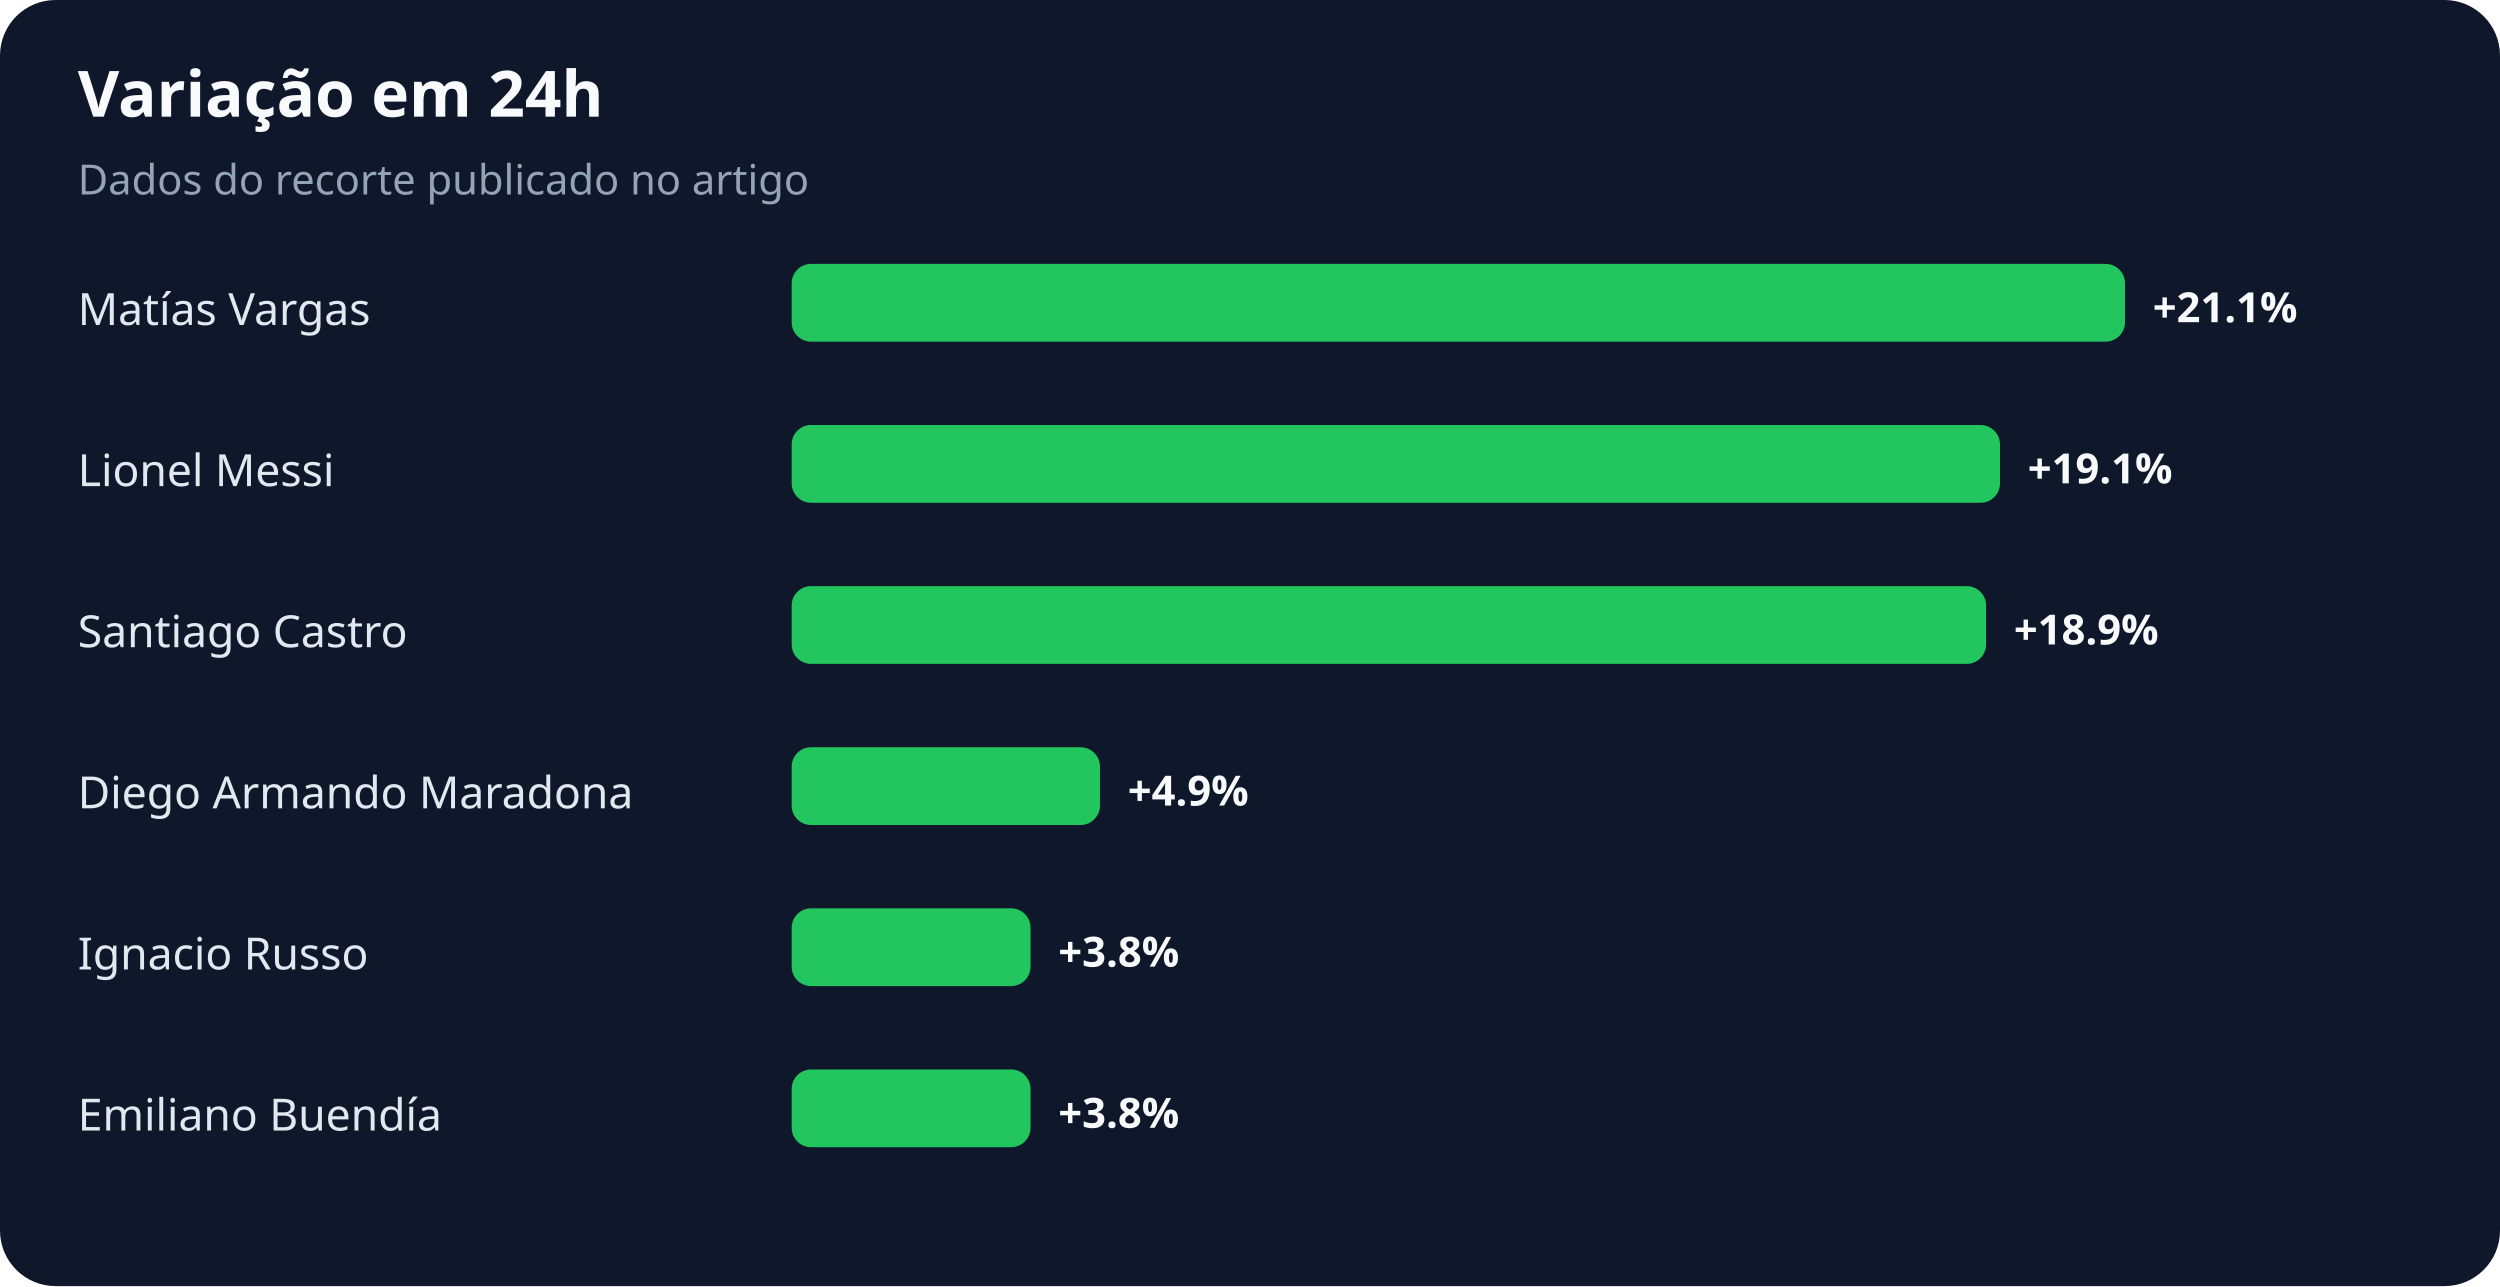
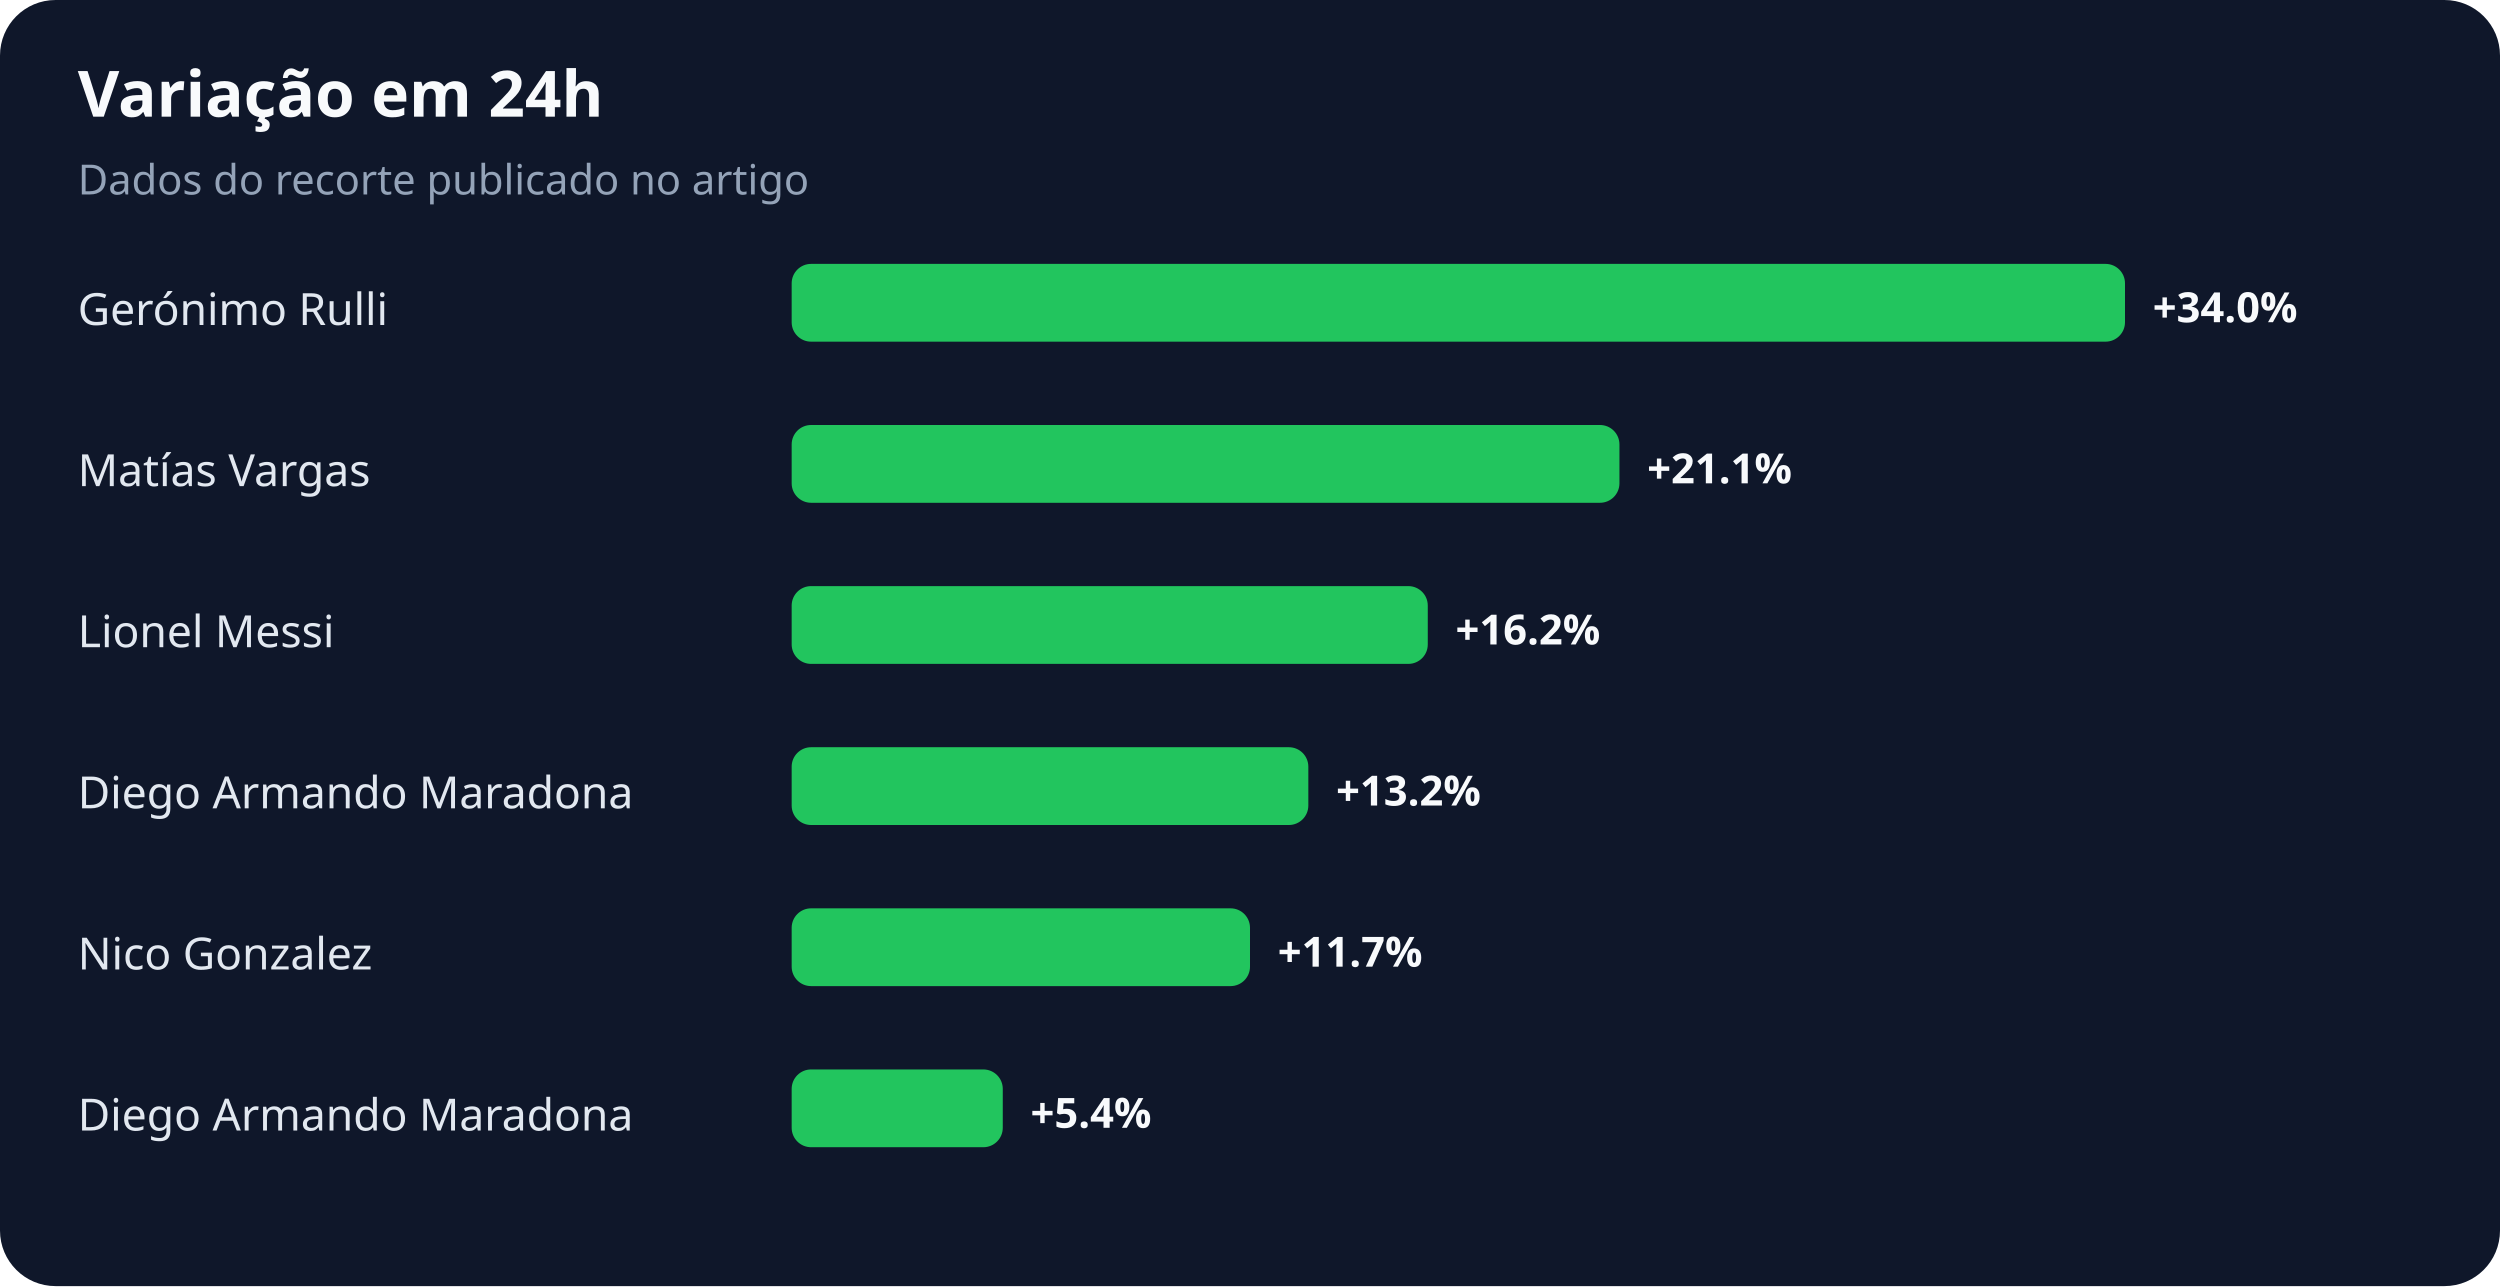
<svg xmlns="http://www.w3.org/2000/svg" width="900" height="463" viewBox="0 0 900 463" role="img" aria-labelledby="title desc">
  <rect width="100%" height="100%" rx="20" fill="#0f172a" />
  <text x="28" y="42" fill="#f8fafc" font-family="system-ui,sans-serif" font-size="23" font-weight="700">Variação em 24h</text>
  <text x="28" y="70" fill="#94a3b8" font-family="system-ui,sans-serif" font-size="15">Dados do recorte publicado no artigo</text>
-   <text x="28" y="117" fill="#e2e8f0" font-family="system-ui,sans-serif" font-size="16">Matías Vargas</text>
+   <text x="28" y="117" fill="#e2e8f0" font-family="system-ui,sans-serif" font-size="16">Gerónimo Rulli</text>
  <rect x="285" y="95" width="480" height="28" rx="7" fill="#22c55e" />
-   <text x="775" y="116" fill="#f8fafc" font-family="system-ui,sans-serif" font-size="15" font-weight="700">+21.1%</text>
-   <text x="28" y="175" fill="#e2e8f0" font-family="system-ui,sans-serif" font-size="16">Lionel Messi</text>
-   <rect x="285" y="153" width="435" height="28" rx="7" fill="#22c55e" />
-   <text x="730" y="174" fill="#f8fafc" font-family="system-ui,sans-serif" font-size="15" font-weight="700">+19.1%</text>
-   <text x="28" y="233" fill="#e2e8f0" font-family="system-ui,sans-serif" font-size="16">Santiago Castro</text>
-   <rect x="285" y="211" width="430" height="28" rx="7" fill="#22c55e" />
-   <text x="725" y="232" fill="#f8fafc" font-family="system-ui,sans-serif" font-size="15" font-weight="700">+18.9%</text>
+   <text x="775" y="116" fill="#f8fafc" font-family="system-ui,sans-serif" font-size="15" font-weight="700">+34.0%</text>
+   <text x="28" y="175" fill="#e2e8f0" font-family="system-ui,sans-serif" font-size="16">Matías Vargas</text>
+   <rect x="285" y="153" width="298" height="28" rx="7" fill="#22c55e" />
+   <text x="593" y="174" fill="#f8fafc" font-family="system-ui,sans-serif" font-size="15" font-weight="700">+21.1%</text>
+   <text x="28" y="233" fill="#e2e8f0" font-family="system-ui,sans-serif" font-size="16">Lionel Messi</text>
+   <rect x="285" y="211" width="229" height="28" rx="7" fill="#22c55e" />
+   <text x="524" y="232" fill="#f8fafc" font-family="system-ui,sans-serif" font-size="15" font-weight="700">+16.2%</text>
  <text x="28" y="291" fill="#e2e8f0" font-family="system-ui,sans-serif" font-size="16">Diego Armando Maradona</text>
-   <rect x="285" y="269" width="111" height="28" rx="7" fill="#22c55e" />
-   <text x="406" y="290" fill="#f8fafc" font-family="system-ui,sans-serif" font-size="15" font-weight="700">+4.9%</text>
-   <text x="28" y="349" fill="#e2e8f0" font-family="system-ui,sans-serif" font-size="16">Ignacio Russo</text>
-   <rect x="285" y="327" width="86" height="28" rx="7" fill="#22c55e" />
-   <text x="381" y="348" fill="#f8fafc" font-family="system-ui,sans-serif" font-size="15" font-weight="700">+3.8%</text>
-   <text x="28" y="407" fill="#e2e8f0" font-family="system-ui,sans-serif" font-size="16">Emiliano Buendía</text>
-   <rect x="285" y="385" width="86" height="28" rx="7" fill="#22c55e" />
-   <text x="381" y="406" fill="#f8fafc" font-family="system-ui,sans-serif" font-size="15" font-weight="700">+3.8%</text>
+   <rect x="285" y="269" width="186" height="28" rx="7" fill="#22c55e" />
+   <text x="481" y="290" fill="#f8fafc" font-family="system-ui,sans-serif" font-size="15" font-weight="700">+13.2%</text>
+   <text x="28" y="349" fill="#e2e8f0" font-family="system-ui,sans-serif" font-size="16">Nico Gonzalez</text>
+   <rect x="285" y="327" width="165" height="28" rx="7" fill="#22c55e" />
+   <text x="460" y="348" fill="#f8fafc" font-family="system-ui,sans-serif" font-size="15" font-weight="700">+11.7%</text>
+   <text x="28" y="407" fill="#e2e8f0" font-family="system-ui,sans-serif" font-size="16">Diego Armando Maradona</text>
+   <rect x="285" y="385" width="76" height="28" rx="7" fill="#22c55e" />
+   <text x="371" y="406" fill="#f8fafc" font-family="system-ui,sans-serif" font-size="15" font-weight="700">+5.4%</text>
</svg>
